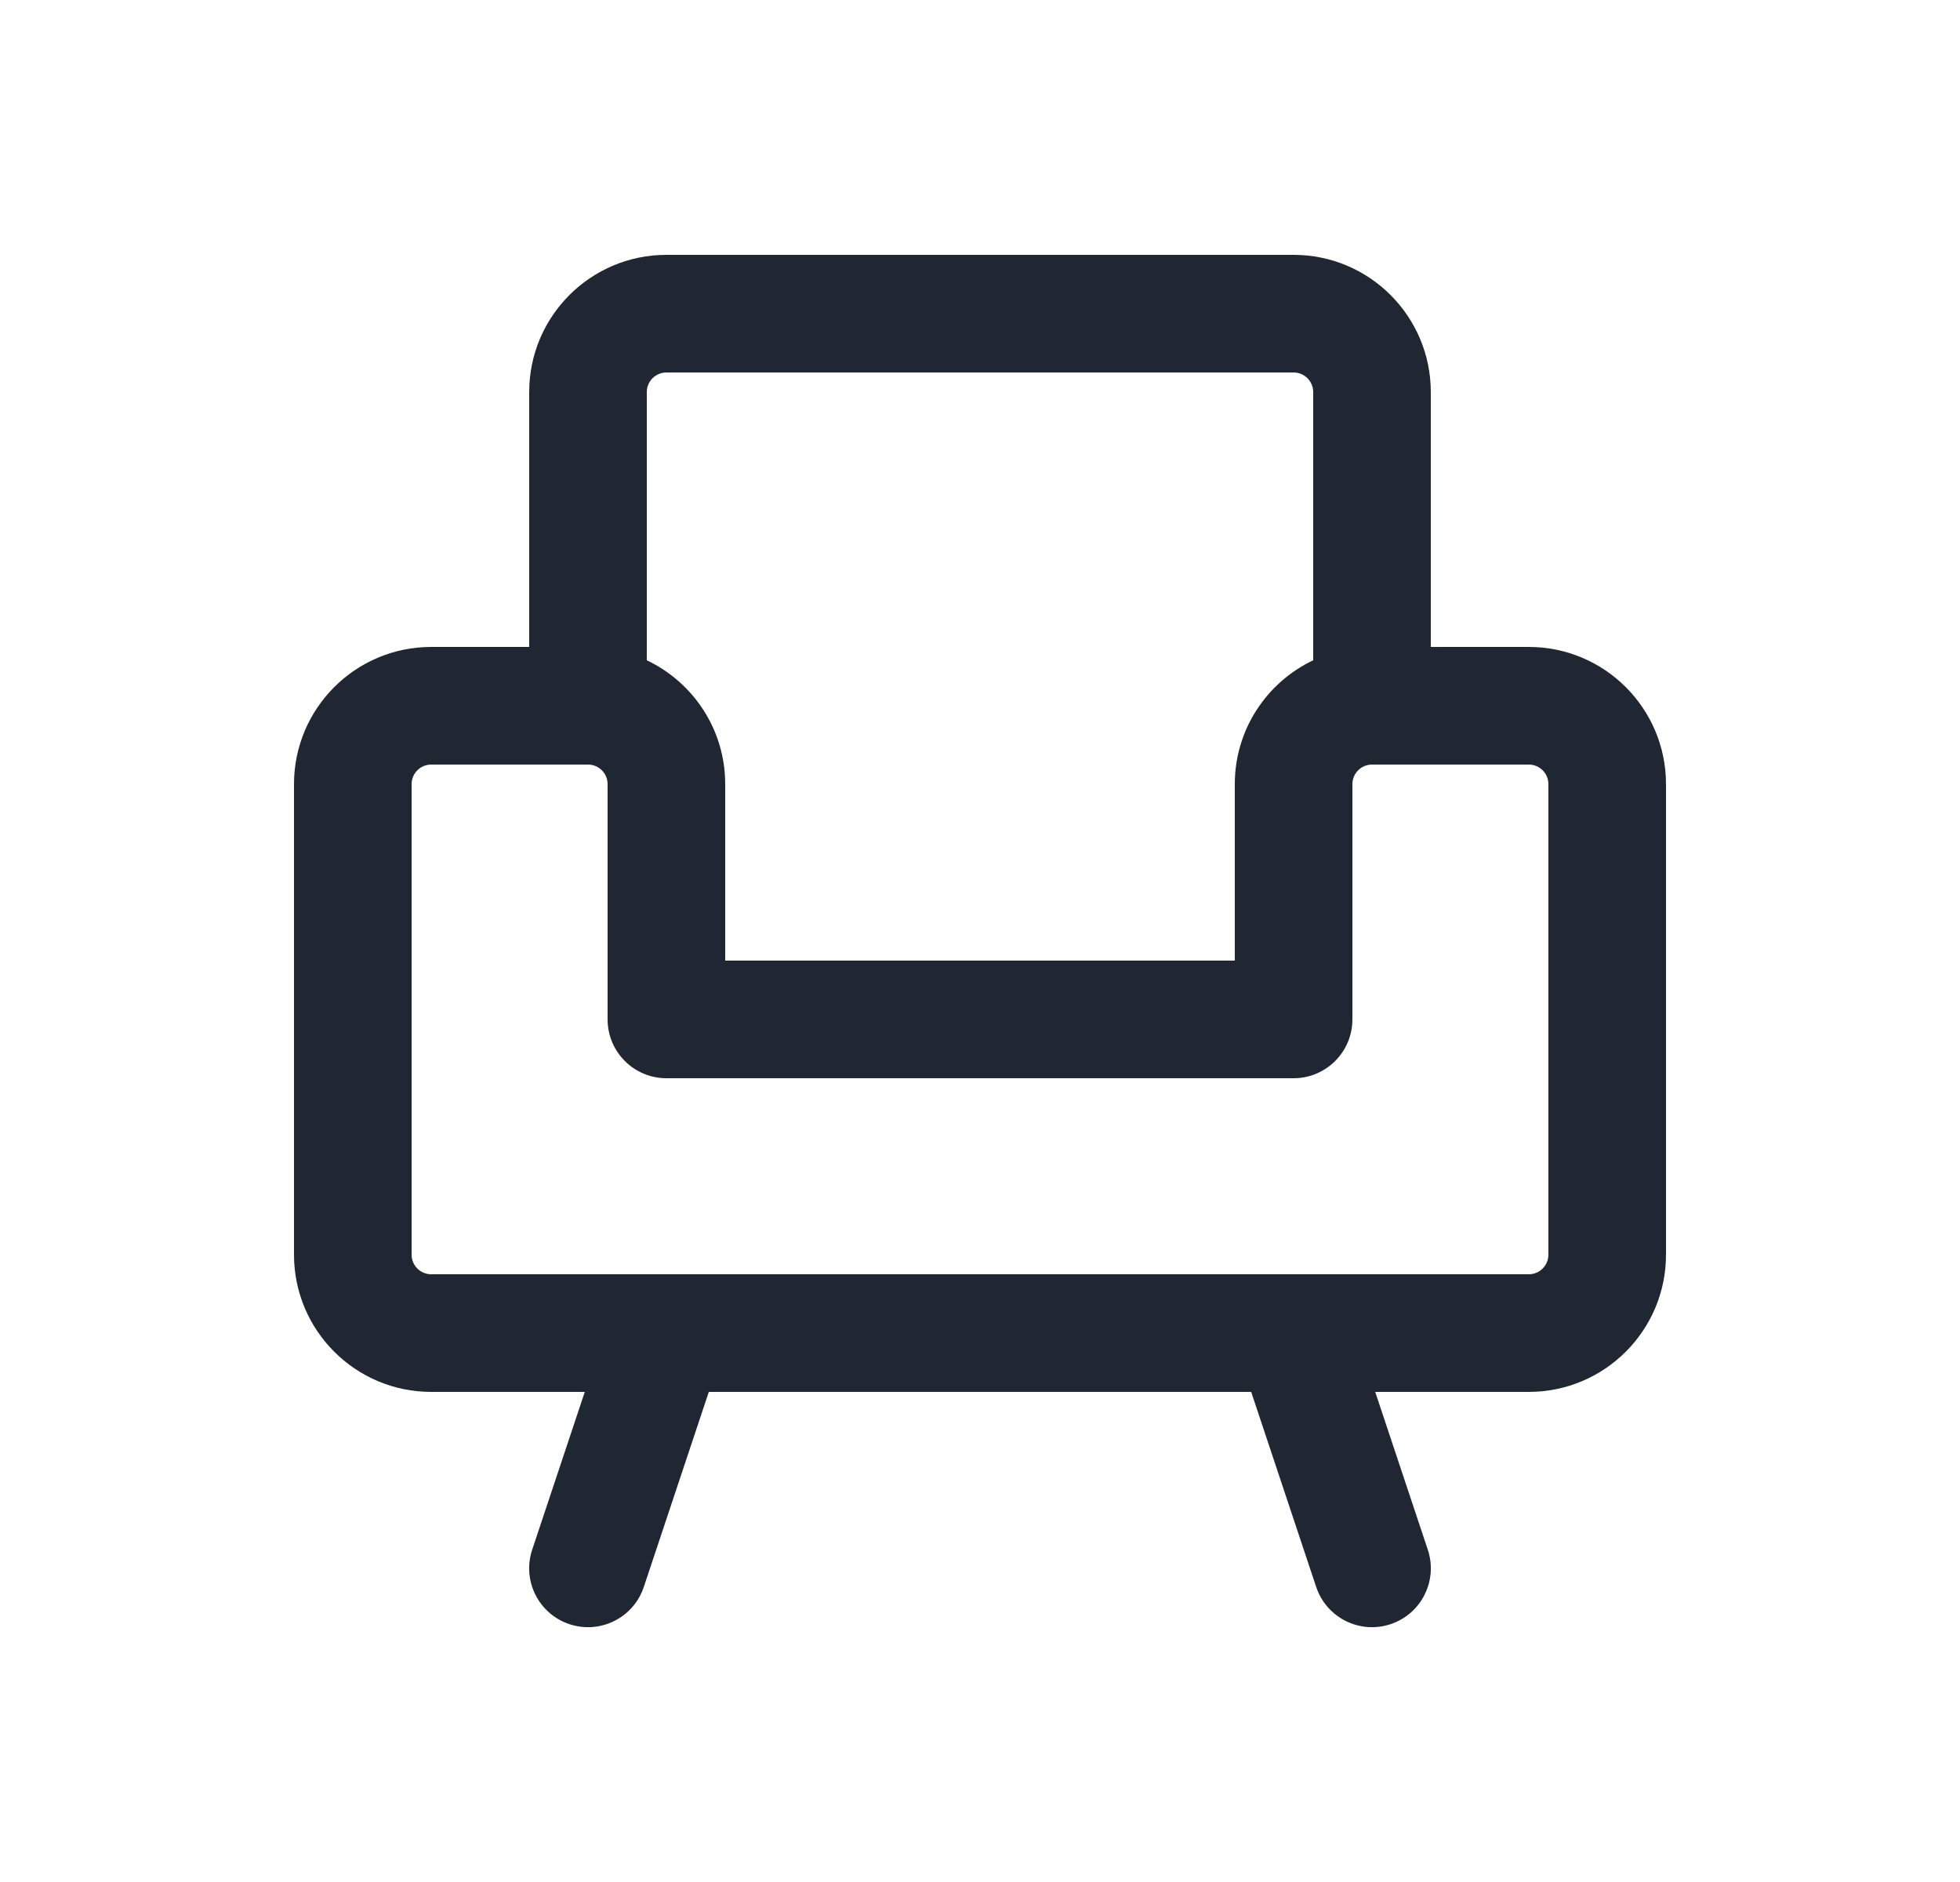
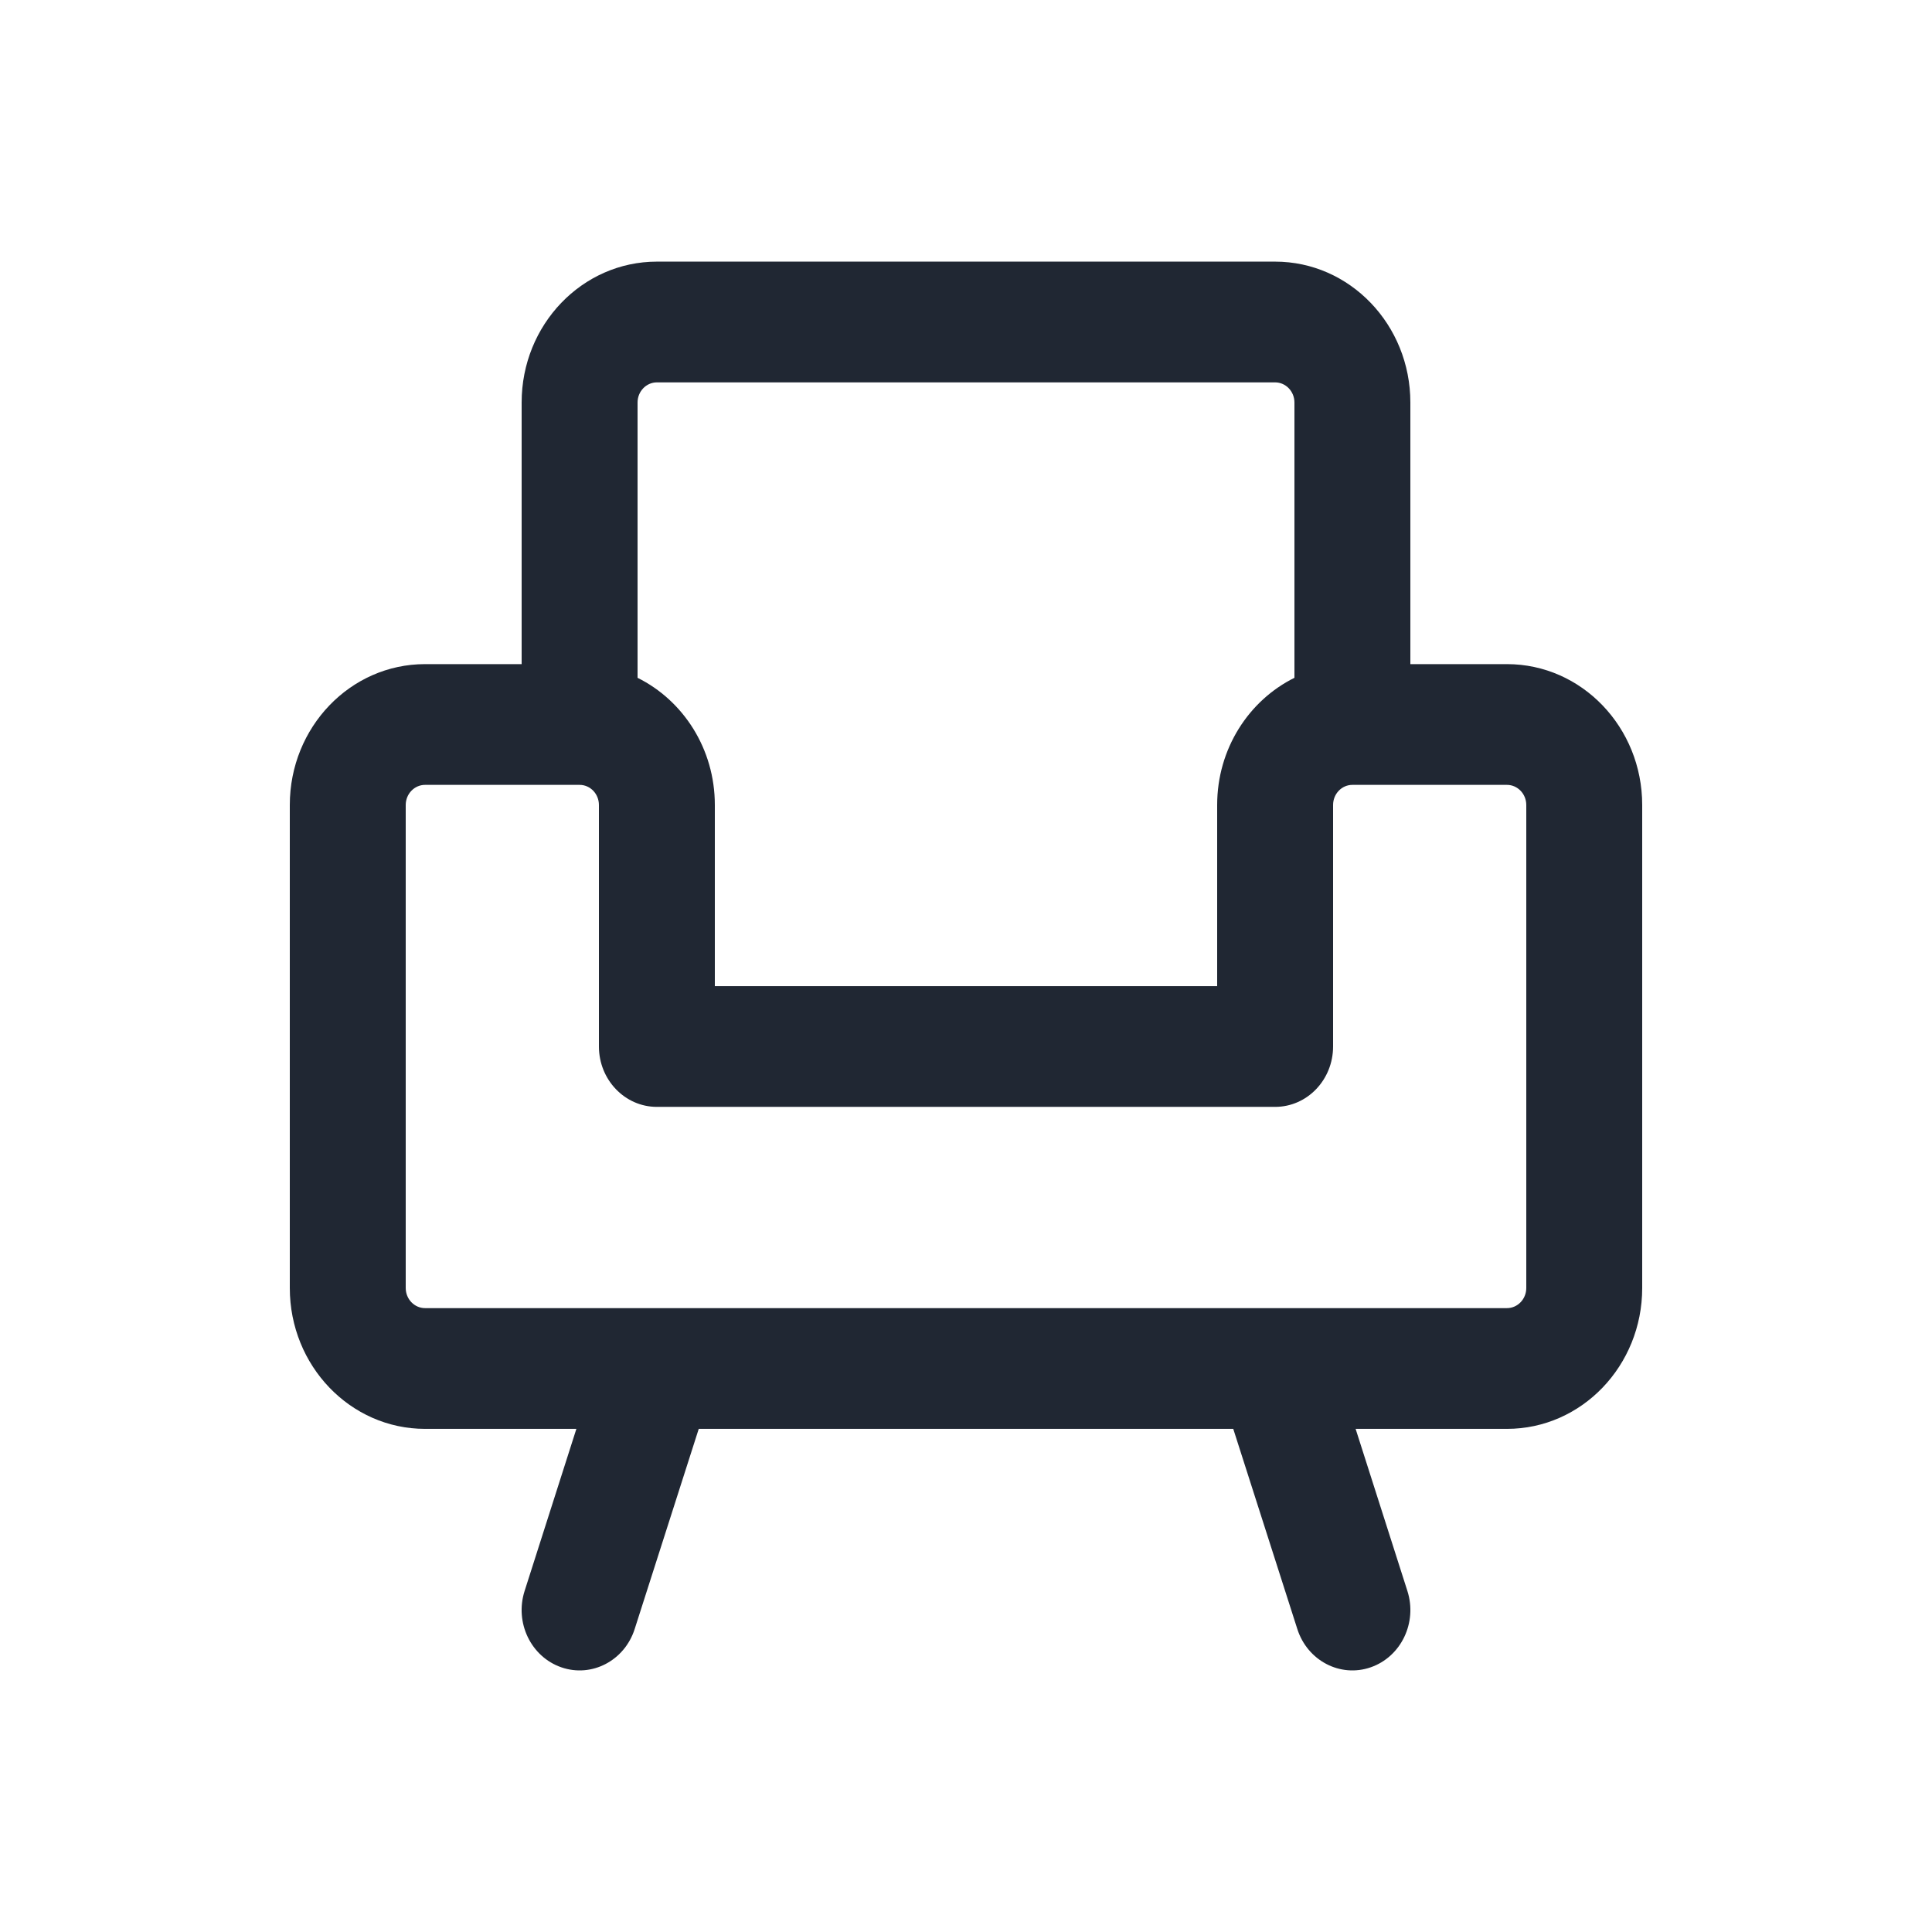
- <svg xmlns="http://www.w3.org/2000/svg" width="25" height="24" viewBox="0 0 25 24" fill="none">
-   <path d="M16.5 3.25C17.466 3.25 18.25 4.034 18.25 5V8.25H19.5C20.466 8.25 21.25 9.034 21.25 10V16C21.25 16.966 20.466 17.75 19.5 17.75H17.541L18.212 19.763C18.343 20.156 18.13 20.581 17.737 20.712C17.344 20.843 16.919 20.63 16.788 20.237L15.959 17.75H9.041L8.212 20.237C8.081 20.63 7.656 20.843 7.263 20.712C6.87 20.581 6.657 20.156 6.788 19.763L7.459 17.75H5.5C4.534 17.75 3.75 16.966 3.75 16V10C3.75 9.034 4.534 8.25 5.5 8.25H6.75V5C6.75 4.034 7.534 3.25 8.5 3.25H16.5ZM5.5 9.75C5.362 9.75 5.25 9.862 5.25 10V16C5.25 16.138 5.362 16.25 5.5 16.25H19.5C19.638 16.25 19.75 16.138 19.75 16V10C19.75 9.862 19.638 9.75 19.5 9.75H17.5C17.362 9.75 17.25 9.862 17.25 10V13C17.25 13.414 16.914 13.75 16.5 13.75H8.5C8.086 13.75 7.75 13.414 7.75 13V10C7.75 9.862 7.638 9.75 7.5 9.75H5.5ZM8.5 4.75C8.362 4.75 8.25 4.862 8.25 5V8.42C8.841 8.701 9.25 9.302 9.25 10V12.25H15.75V10C15.75 9.302 16.159 8.701 16.75 8.42V5C16.75 4.862 16.638 4.75 16.5 4.75H8.5Z" fill="#202733" />
+ <svg xmlns="http://www.w3.org/2000/svg" width="24" height="24" viewBox="0 0 24 24" fill="none">
+   <path d="M15.84 3.25C16.768 3.25 17.52 4.034 17.52 5V8.25H18.72C19.648 8.25 20.4 9.034 20.4 10V16C20.4 16.966 19.648 17.75 18.72 17.75H16.84L17.483 19.763C17.609 20.156 17.405 20.581 17.027 20.712C16.65 20.843 16.242 20.63 16.116 20.237L15.32 17.75H8.68L7.884 20.237C7.758 20.63 7.35 20.843 6.973 20.712C6.595 20.581 6.391 20.156 6.517 19.763L7.16 17.75H5.28C4.352 17.75 3.6 16.966 3.6 16V10C3.6 9.034 4.352 8.25 5.28 8.25H6.48V5C6.48 4.034 7.232 3.25 8.16 3.25H15.84ZM5.28 9.75C5.148 9.75 5.04 9.862 5.04 10V16C5.04 16.138 5.148 16.25 5.28 16.25H18.72C18.852 16.25 18.96 16.138 18.96 16V10C18.96 9.862 18.852 9.75 18.72 9.75H16.8C16.667 9.75 16.56 9.862 16.56 10V13C16.56 13.414 16.238 13.75 15.84 13.75H8.16C7.763 13.75 7.44 13.414 7.44 13V10C7.44 9.862 7.333 9.75 7.2 9.75H5.28ZM8.16 4.75C8.028 4.75 7.92 4.862 7.92 5V8.42C8.487 8.701 8.88 9.302 8.88 10V12.25H15.12V10C15.12 9.302 15.513 8.701 16.08 8.42V5C16.08 4.862 15.972 4.75 15.84 4.75H8.16Z" fill="#202733" />
</svg>
